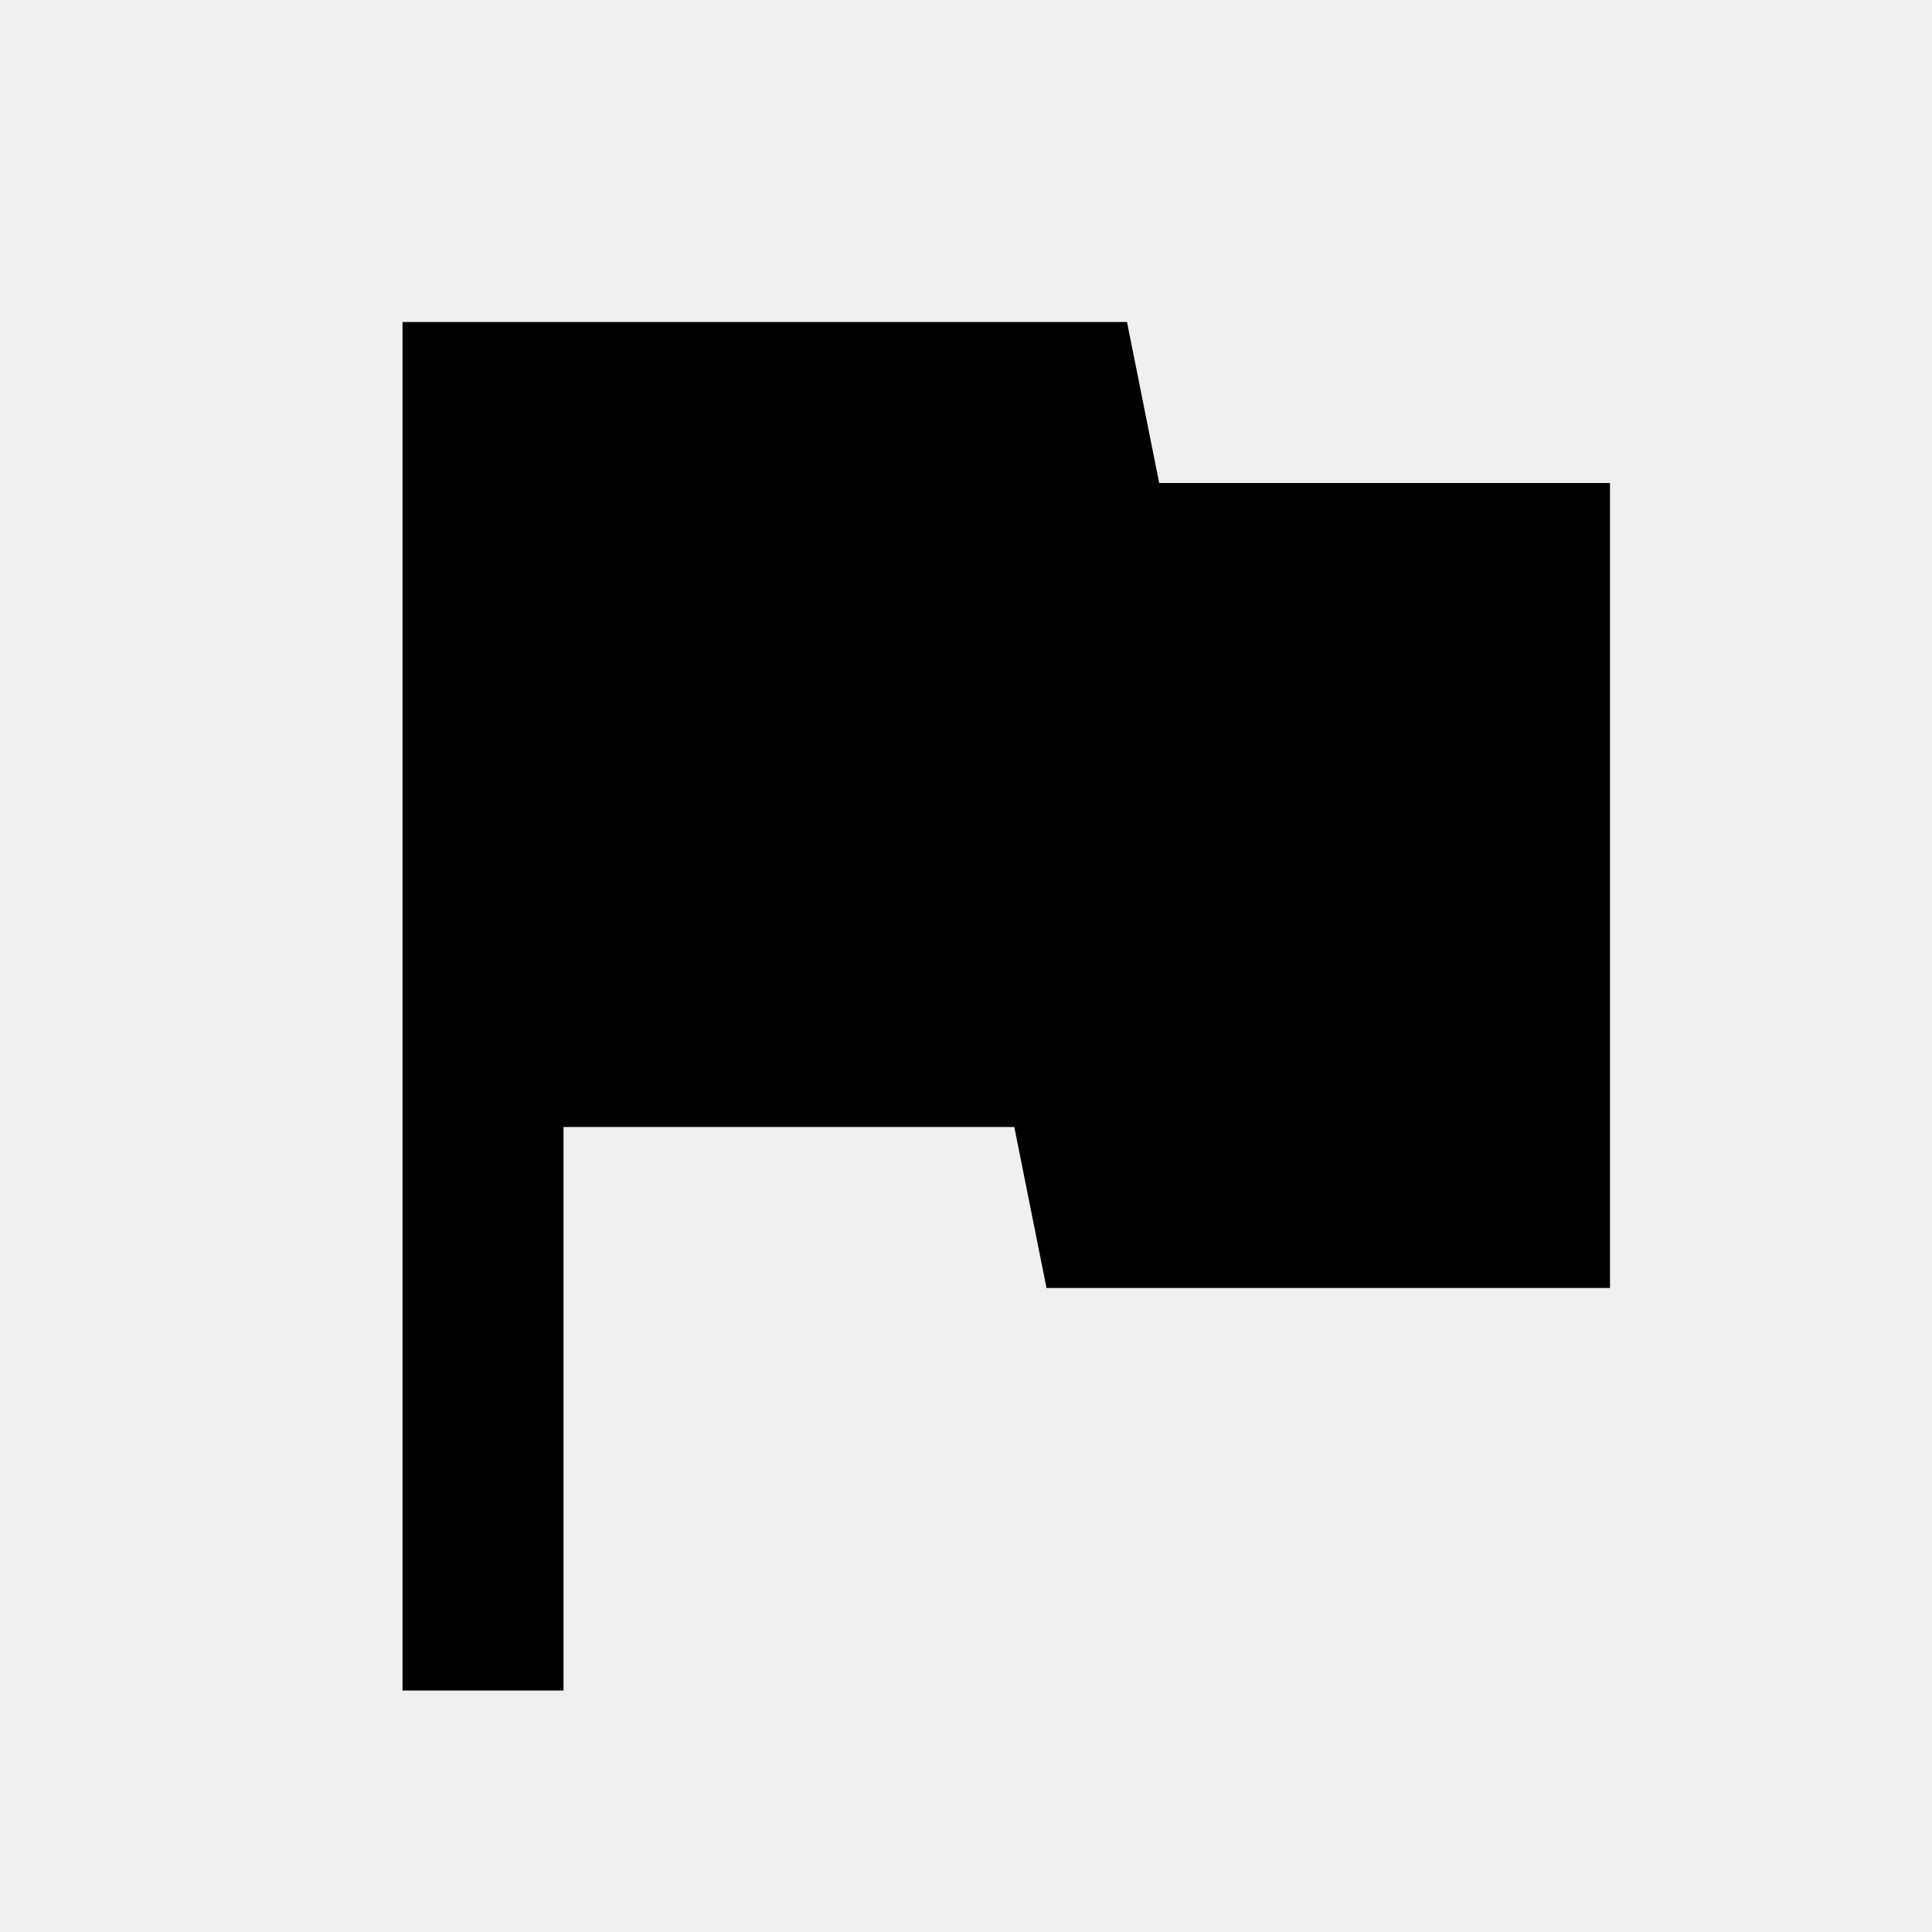
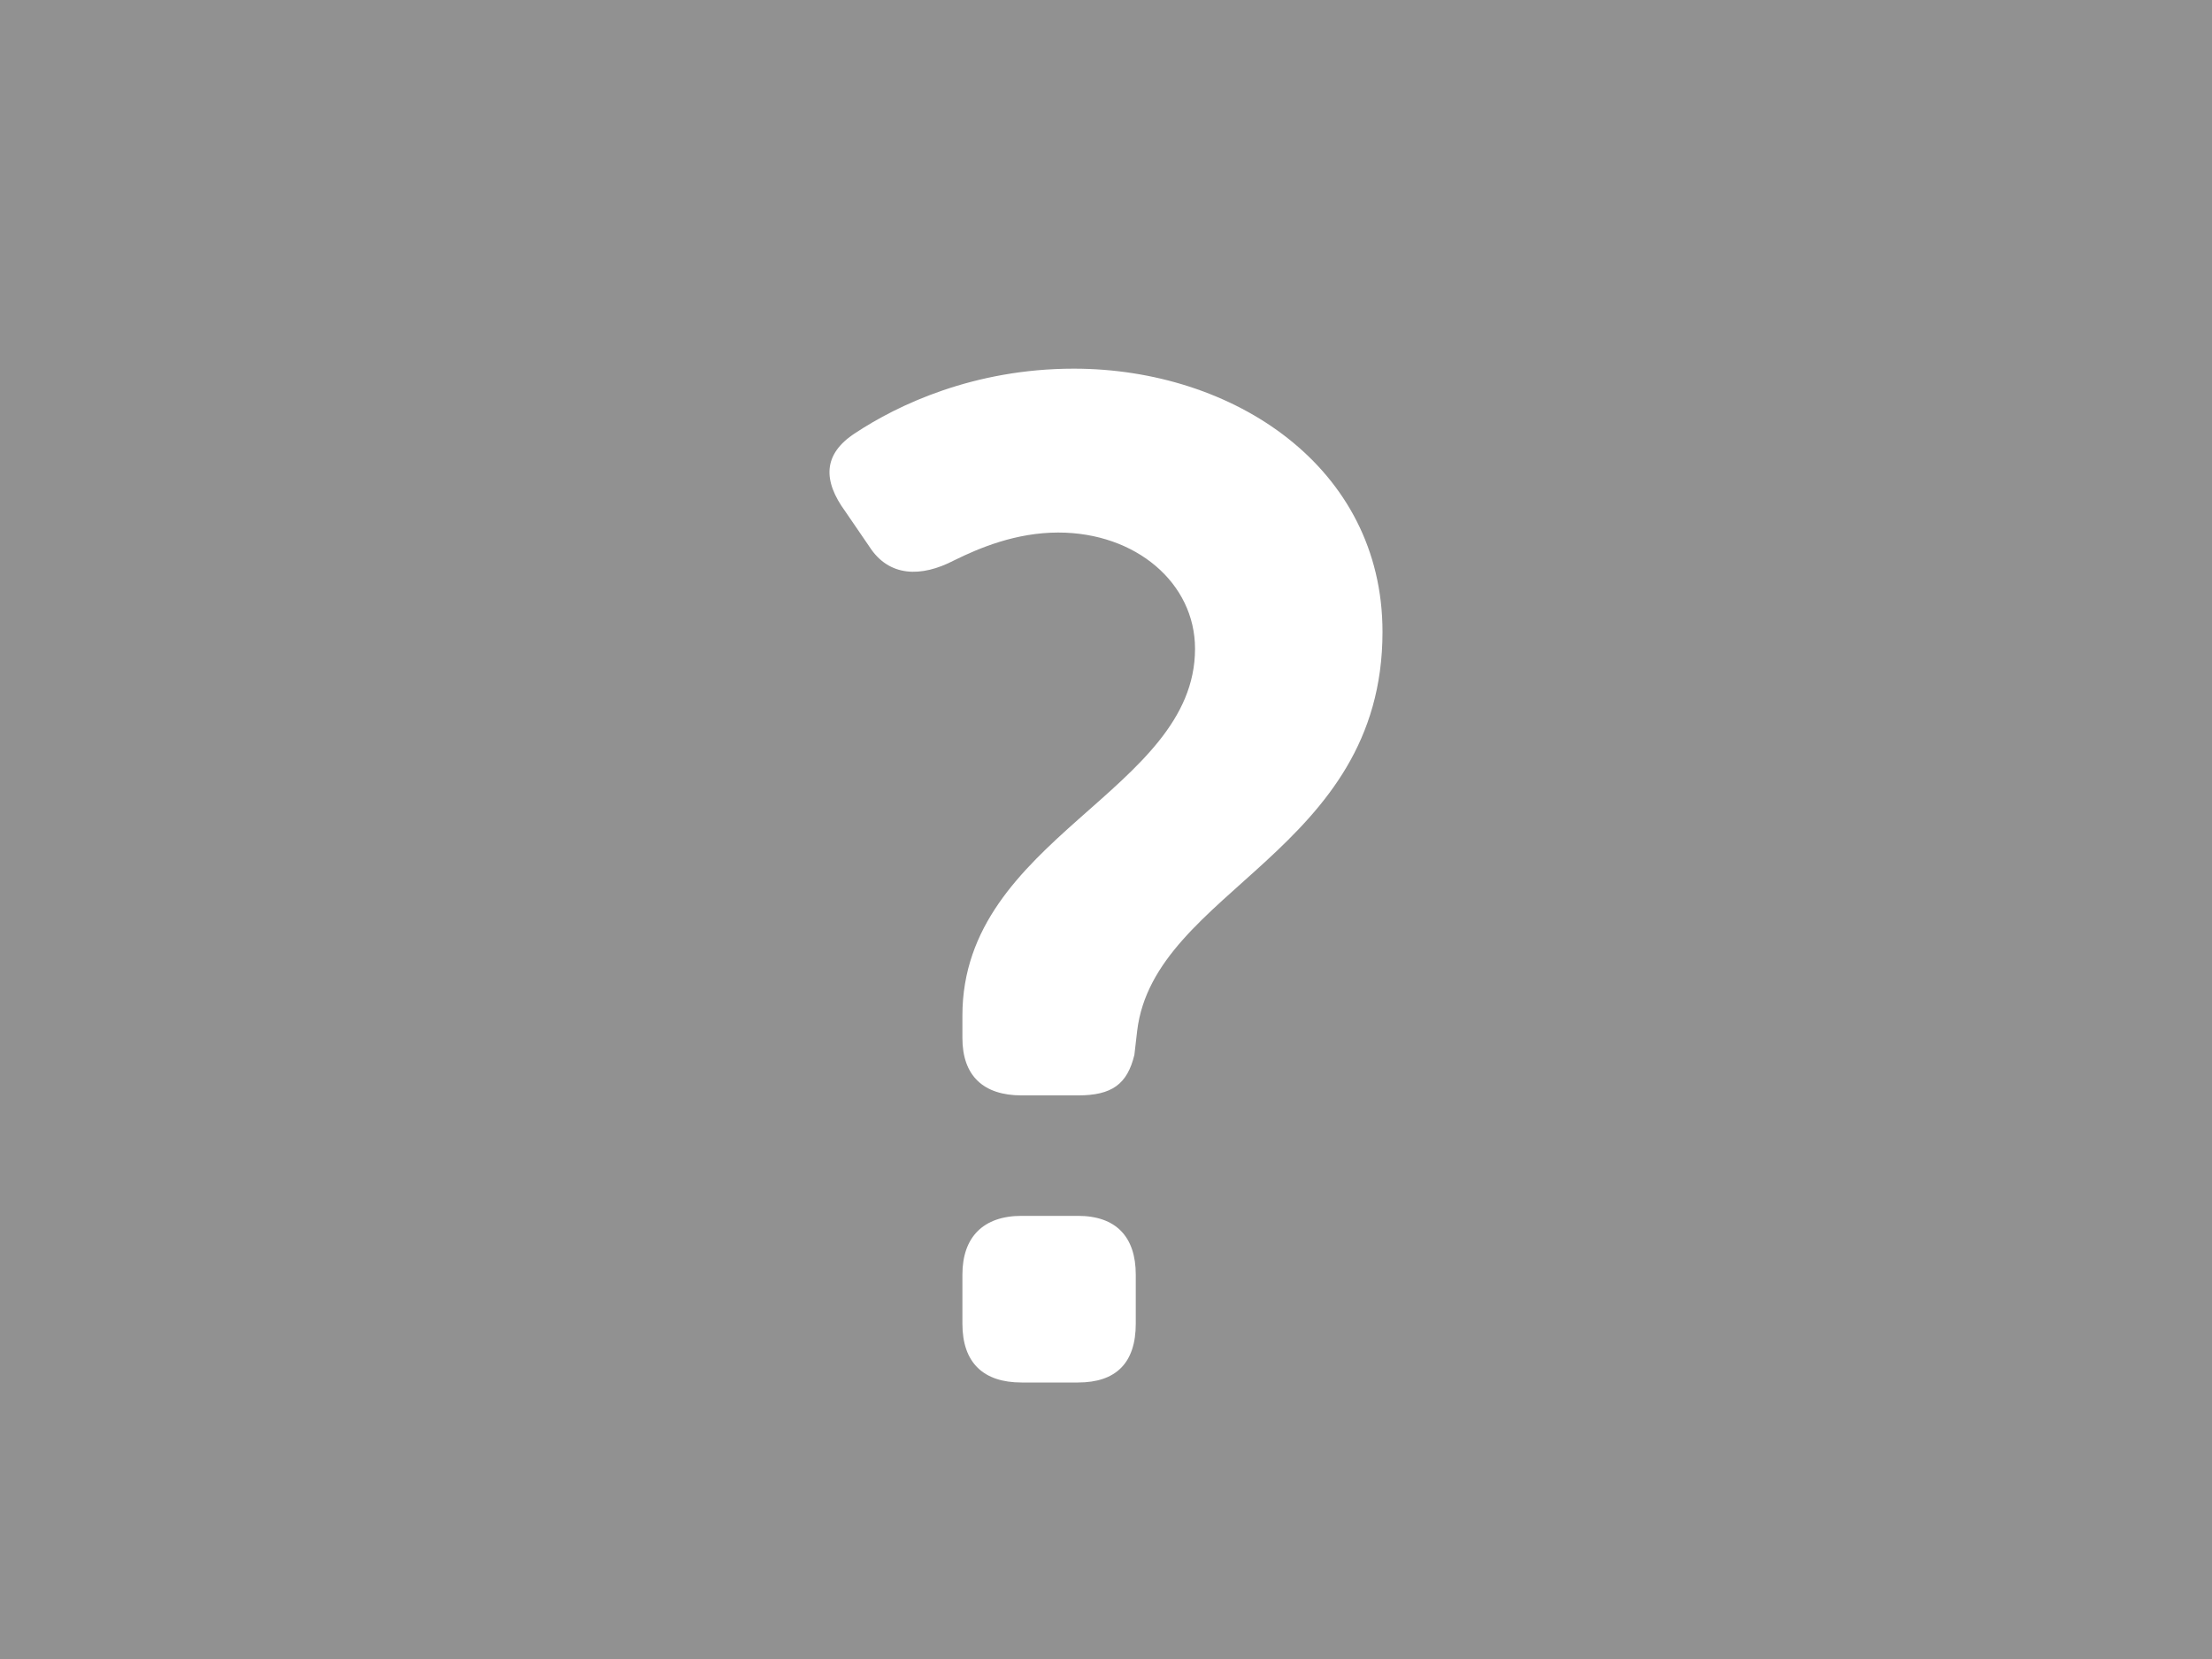
- <svg xmlns="http://www.w3.org/2000/svg" width="24" height="24" viewBox="0 0 24 24">
-   <path d="M14.4 6L14 4H5v17h2v-7h5.6l.4 2h7V6z" />
+ <svg xmlns="http://www.w3.org/2000/svg" xmlns:xlink="http://www.w3.org/1999/xlink" width="24" height="18" viewBox="0 0 24 18" version="1.1">
+   <g id="Canvas" transform="translate(230 405)">
+     <clipPath id="clip-0" clip-rule="evenodd">
+       <path d="M -230 -405L -206 -405L -206 -387L -230 -387L -230 -405Z" fill="#FFFFFF" />
+     </clipPath>
+     <g id="flag" clip-path="url(#clip-0)">
+       <g id="Rectangle">
+         <use xlink:href="#path0_fill" transform="translate(-230 -405)" fill="#919191" />
+       </g>
+       <g id="?">
+         <use xlink:href="#path1_fill" transform="translate(-221 -401)" fill="#FFFFFF" />
+       </g>
+     </g>
+   </g>
+   <defs>
+     <path id="path0_fill" d="M 0 0L 24 0L 24 18L 0 18L 0 0Z" />
+     <path id="path1_fill" d="M 2.084 7.885L 2.696 7.885C 3.063 7.885 3.231 7.764 3.308 7.445L 3.338 7.186C 3.522 5.652 6 5.242 6 2.856C 6 1.064 4.379 0 2.65 0C 1.564 0 0.738 0.395 0.279 0.699C -0.073 0.927 -0.073 1.215 0.172 1.55L 0.432 1.93C 0.646 2.264 0.998 2.264 1.35 2.081C 1.625 1.945 2.023 1.778 2.482 1.778C 3.323 1.778 3.966 2.325 3.966 3.039C 3.966 4.588 1.442 5.09 1.442 7.019L 1.442 7.262C 1.442 7.673 1.671 7.885 2.084 7.885ZM 1.442 10.362C 1.442 10.787 1.671 11 2.084 11L 2.696 11C 3.109 11 3.323 10.787 3.323 10.362L 3.323 9.83C 3.323 9.42 3.109 9.192 2.696 9.192L 2.084 9.192C 1.671 9.192 1.442 9.42 1.442 9.83L 1.442 10.362Z" />
+   </defs>
</svg>
